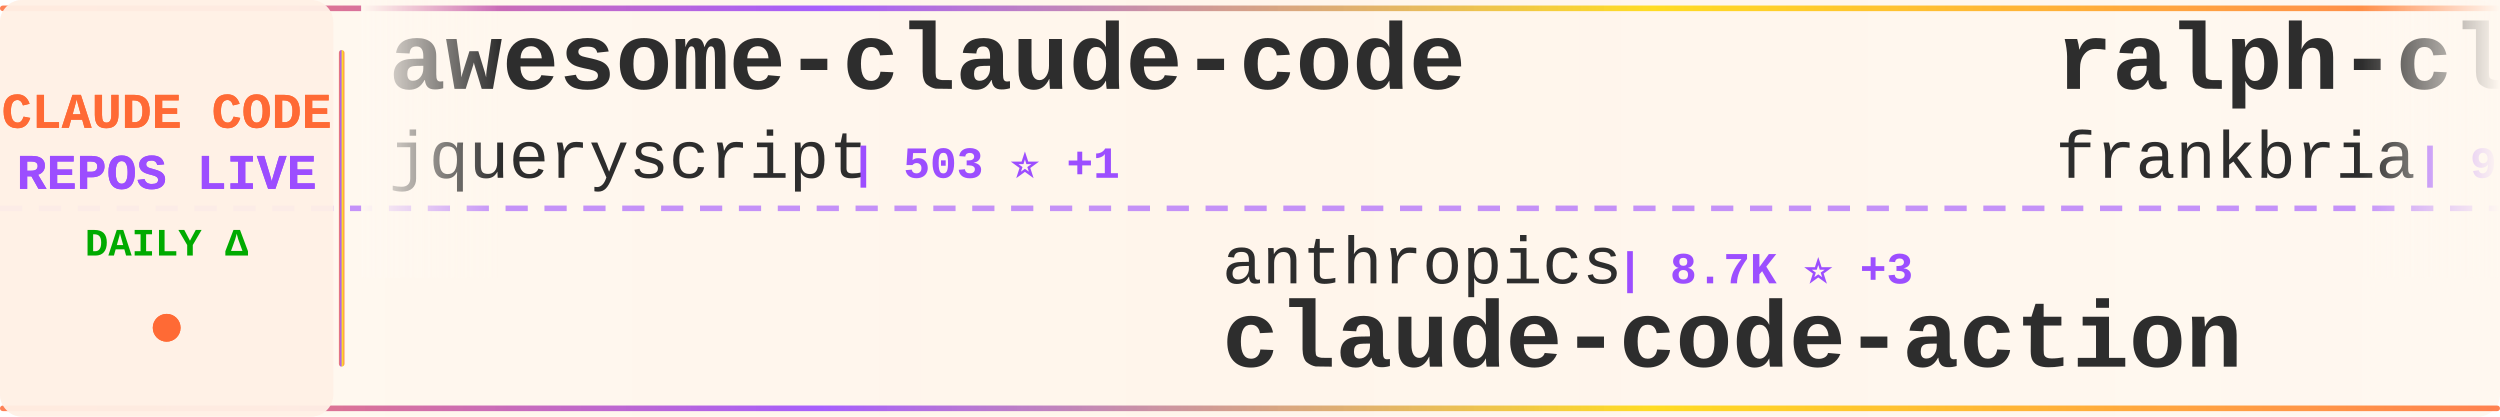
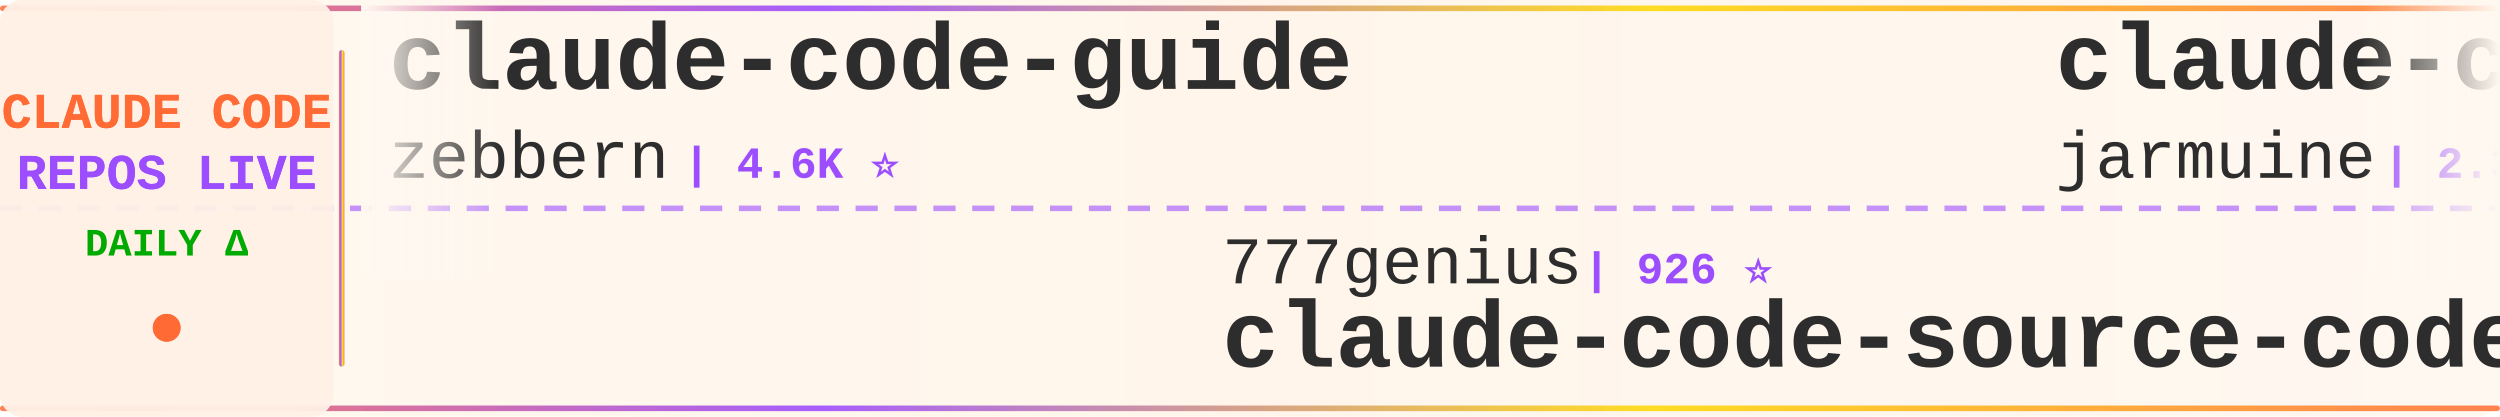
<svg xmlns="http://www.w3.org/2000/svg" width="900" height="150">
  <defs>
    <linearGradient id="tickerBg" x1="0%" y1="0%" x2="100%" y2="0%">
      <stop offset="0%" style="stop-color:#fff8f0;stop-opacity:0.98" />
      <stop offset="50%" style="stop-color:#fff5eb;stop-opacity:1" />
      <stop offset="100%" style="stop-color:#fff8f0;stop-opacity:0.98" />
    </linearGradient>
    <linearGradient id="borderGrad" x1="0%" y1="0%" x2="100%" y2="0%">
      <stop offset="0%" style="stop-color:#FF6B35;stop-opacity:0.85">
        <animate attributeName="stop-opacity" values="0.85;1;0.85" dur="2s" repeatCount="indefinite" />
      </stop>
      <stop offset="33%" style="stop-color:#9C4EFF;stop-opacity:0.9">
        <animate attributeName="stop-opacity" values="0.9;1;0.9" dur="2.2s" repeatCount="indefinite" />
      </stop>
      <stop offset="66%" style="stop-color:#FFD700;stop-opacity:0.85">
        <animate attributeName="stop-opacity" values="0.85;1;0.85" dur="1.8s" repeatCount="indefinite" />
      </stop>
      <stop offset="100%" style="stop-color:#FF6B35;stop-opacity:0.85">
        <animate attributeName="stop-opacity" values="0.85;1;0.85" dur="2s" repeatCount="indefinite" />
      </stop>
    </linearGradient>
    <filter id="textGlow">
      <feGaussianBlur stdDeviation="0.15" result="coloredBlur" />
      <feMerge>
        <feMergeNode in="coloredBlur" />
        <feMergeNode in="SourceGraphic" />
      </feMerge>
    </filter>
    <filter id="metricGlow">
      <feGaussianBlur stdDeviation="0.2" result="coloredBlur" />
      <feMerge>
        <feMergeNode in="coloredBlur" />
        <feMergeNode in="SourceGraphic" />
      </feMerge>
    </filter>
    <linearGradient id="leftFade" x1="0%" y1="0%" x2="100%" y2="0%">
      <stop offset="0%" style="stop-color:#fff8f0;stop-opacity:1" />
      <stop offset="100%" style="stop-color:#fff8f0;stop-opacity:0" />
    </linearGradient>
    <linearGradient id="rightFade" x1="0%" y1="0%" x2="100%" y2="0%">
      <stop offset="0%" style="stop-color:#fff8f0;stop-opacity:0" />
      <stop offset="100%" style="stop-color:#fff8f0;stop-opacity:1" />
    </linearGradient>
  </defs>
  <rect width="900" height="150" fill="url(#tickerBg)" rx="8" />
  <rect x="0" y="2" width="900" height="2" fill="url(#borderGrad)" rx="1" />
  <rect x="0" y="146" width="900" height="2" fill="url(#borderGrad)" rx="1" />
  <line x1="0" y1="75" x2="900" y2="75" stroke="#9C4EFF" stroke-width="2" stroke-dasharray="8 6" opacity="0.6" />
  <rect x="0" y="0" width="120" height="150" fill="#fff0e6" opacity="0.95" rx="8" />
  <text x="60" y="46" font-family="'Courier New', monospace" font-size="18" font-weight="bold" fill="#FF6B35" text-anchor="middle" filter="url(#textGlow)">
    CLAUDE CODE
  </text>
  <text x="60" y="68" font-family="'Courier New', monospace" font-size="18" font-weight="bold" fill="#9C4EFF" text-anchor="middle" filter="url(#textGlow)">
    REPOS LIVE
  </text>
  <text x="60" y="92" font-family="'Courier New', monospace" font-size="14" font-weight="bold" fill="#00aa00" text-anchor="middle">
    DAILY Δ
  </text>
  <circle cx="60" cy="118" r="5" fill="#FF6B35" filter="url(#metricGlow)">
    <animate attributeName="r" values="4;6;4" dur="1.5s" repeatCount="indefinite" />
    <animate attributeName="opacity" values="0.6;1;0.6" dur="1.5s" repeatCount="indefinite" />
  </circle>
  <rect x="122" y="18" width="2" height="114" fill="url(#borderGrad)" rx="1" />
  <clipPath id="tickerClip">
    <rect x="130" y="0" width="770" height="150" />
  </clipPath>
  <g clip-path="url(#tickerClip)">
    <g id="tickerItems">
      <animateTransform attributeName="transform" attributeType="XML" type="translate" from="0 0" to="-3000 0" dur="54s" repeatCount="indefinite" />
      <g transform="translate(0, 0)">
-         <text x="140" y="32" font-family="'Courier New', monospace" font-size="34" font-weight="bold" fill="#2d2d2d">awesome-claude-code</text>
-         <text x="140" y="64" font-family="'Courier New', monospace" font-size="24" font-weight="normal" fill="#2d2d2d" opacity="1.0">jqueryscript</text>
-         <text x="306" y="64" font-family="'Courier New', monospace" font-size="16" font-weight="bold" fill="#9C4EFF"> | 503 ⭐ +1</text>
+         <text x="140" y="32" font-family="'Courier New', monospace" font-size="34" font-weight="bold" fill="#2d2d2d">claude-code-guide</text>
+         <text x="140" y="64" font-family="'Courier New', monospace" font-size="24" font-weight="normal" fill="#2d2d2d" opacity="1.0">zebbern</text>
+         <text x="246" y="64" font-family="'Courier New', monospace" font-size="16" font-weight="bold" fill="#9C4EFF"> | 4.6K ⭐</text>
      </g>
      <g transform="translate(300, 0)">
-         <text x="140" y="102" font-family="'Courier New', monospace" font-size="24" font-weight="normal" fill="#2d2d2d" opacity="1.0">anthropics</text>
-         <text x="282" y="102" font-family="'Courier New', monospace" font-size="16" font-weight="bold" fill="#9C4EFF"> | 8.7K ⭐ +3</text>
-         <text x="140" y="132" font-family="'Courier New', monospace" font-size="34" font-weight="bold" fill="#2d2d2d">claude-code-action</text>
+         <text x="140" y="102" font-family="'Courier New', monospace" font-size="24" font-weight="normal" fill="#2d2d2d" opacity="1.0">777genius</text>
+         <text x="270" y="102" font-family="'Courier New', monospace" font-size="16" font-weight="bold" fill="#9C4EFF"> | 926 ⭐</text>
+         <text x="140" y="132" font-family="'Courier New', monospace" font-size="34" font-weight="bold" fill="#2d2d2d">claude-code-source-code</text>
      </g>
      <g transform="translate(600, 0)">
-         <text x="140" y="32" font-family="'Courier New', monospace" font-size="34" font-weight="bold" fill="#2d2d2d">ralph-claude-code</text>
-         <text x="140" y="64" font-family="'Courier New', monospace" font-size="24" font-weight="normal" fill="#2d2d2d" opacity="1.0">frankbria</text>
-         <text x="270" y="64" font-family="'Courier New', monospace" font-size="16" font-weight="bold" fill="#9C4EFF"> | 9.6K ⭐</text>
+         <text x="140" y="32" font-family="'Courier New', monospace" font-size="34" font-weight="bold" fill="#2d2d2d">claude-code</text>
+         <text x="140" y="64" font-family="'Courier New', monospace" font-size="24" font-weight="normal" fill="#2d2d2d" opacity="1.0">jarmuine</text>
+         <text x="258" y="64" font-family="'Courier New', monospace" font-size="16" font-weight="bold" fill="#9C4EFF"> | 2.3K ⭐</text>
      </g>
      <g transform="translate(900, 0)">
-         <text x="140" y="102" font-family="'Courier New', monospace" font-size="24" font-weight="normal" fill="#2d2d2d" opacity="1.0">alejandrobalderas</text>
-         <text x="366" y="102" font-family="'Courier New', monospace" font-size="16" font-weight="bold" fill="#9C4EFF"> | 2.8K ⭐ +1</text>
-         <text x="140" y="132" font-family="'Courier New', monospace" font-size="34" font-weight="bold" fill="#2d2d2d">claude-code-from-source</text>
+         <text x="140" y="102" font-family="'Courier New', monospace" font-size="24" font-weight="normal" fill="#2d2d2d" opacity="1.0">Piebald-AI</text>
+         <text x="282" y="102" font-family="'Courier New', monospace" font-size="16" font-weight="bold" fill="#9C4EFF"> | 12.4K ⭐ +1</text>
+         <text x="140" y="132" font-family="'Courier New', monospace" font-size="34" font-weight="bold" fill="#2d2d2d">claude-code-system-promp...</text>
      </g>
      <g transform="translate(1200, 0)">
-         <text x="140" y="32" font-family="'Courier New', monospace" font-size="34" font-weight="bold" fill="#2d2d2d">claude-code-hooks-master...</text>
-         <text x="140" y="64" font-family="'Courier New', monospace" font-size="24" font-weight="normal" fill="#2d2d2d" opacity="1.0">disler</text>
-         <text x="234" y="64" font-family="'Courier New', monospace" font-size="16" font-weight="bold" fill="#9C4EFF"> | 3.9K ⭐</text>
+         <text x="140" y="32" font-family="'Courier New', monospace" font-size="34" font-weight="bold" fill="#2d2d2d">awesome-claude-code-tool...</text>
+         <text x="140" y="64" font-family="'Courier New', monospace" font-size="24" font-weight="normal" fill="#2d2d2d" opacity="1.0">rohitg00</text>
+         <text x="258" y="64" font-family="'Courier New', monospace" font-size="16" font-weight="bold" fill="#9C4EFF"> | 2.5K ⭐ +1</text>
      </g>
      <g transform="translate(1500, 0)">
-         <text x="140" y="102" font-family="'Courier New', monospace" font-size="24" font-weight="normal" fill="#2d2d2d" opacity="1.0">VILA-Lab</text>
-         <text x="258" y="102" font-family="'Courier New', monospace" font-size="16" font-weight="bold" fill="#9C4EFF"> | 2.1K ⭐</text>
-         <text x="140" y="132" font-family="'Courier New', monospace" font-size="34" font-weight="bold" fill="#2d2d2d">Dive-into-Claude-Code</text>
+         <text x="140" y="102" font-family="'Courier New', monospace" font-size="24" font-weight="normal" fill="#2d2d2d" opacity="1.0">codeaashu</text>
+         <text x="270" y="102" font-family="'Courier New', monospace" font-size="16" font-weight="bold" fill="#9C4EFF"> | 3.2K ⭐</text>
+         <text x="140" y="132" font-family="'Courier New', monospace" font-size="34" font-weight="bold" fill="#2d2d2d">claude-code</text>
      </g>
      <g transform="translate(1800, 0)">
-         <text x="140" y="32" font-family="'Courier New', monospace" font-size="34" font-weight="bold" fill="#2d2d2d">arcads-claude-code</text>
-         <text x="140" y="64" font-family="'Courier New', monospace" font-size="24" font-weight="normal" fill="#2d2d2d" opacity="1.0">krusemediallc</text>
-         <text x="318" y="64" font-family="'Courier New', monospace" font-size="16" font-weight="bold" fill="#9C4EFF"> | 1.4K ⭐ +6</text>
+         <text x="140" y="32" font-family="'Courier New', monospace" font-size="34" font-weight="bold" fill="#2d2d2d">claude-code-my-workflow</text>
+         <text x="140" y="64" font-family="'Courier New', monospace" font-size="24" font-weight="normal" fill="#2d2d2d" opacity="1.0">pedrohcgs</text>
+         <text x="270" y="64" font-family="'Courier New', monospace" font-size="16" font-weight="bold" fill="#9C4EFF"> | 1.5K ⭐</text>
      </g>
      <g transform="translate(2100, 0)">
-         <text x="140" y="102" font-family="'Courier New', monospace" font-size="24" font-weight="normal" fill="#2d2d2d" opacity="1.0">fazxes</text>
-         <text x="234" y="102" font-family="'Courier New', monospace" font-size="16" font-weight="bold" fill="#9C4EFF"> | 231 ⭐</text>
-         <text x="140" y="132" font-family="'Courier New', monospace" font-size="34" font-weight="bold" fill="#2d2d2d">Claude-code</text>
+         <text x="140" y="102" font-family="'Courier New', monospace" font-size="24" font-weight="normal" fill="#2d2d2d" opacity="1.0">Chachamaru127</text>
+         <text x="318" y="102" font-family="'Courier New', monospace" font-size="16" font-weight="bold" fill="#9C4EFF"> | 3.1K ⭐</text>
+         <text x="140" y="132" font-family="'Courier New', monospace" font-size="34" font-weight="bold" fill="#2d2d2d">claude-code-harness</text>
      </g>
      <g transform="translate(2400, 0)">
-         <text x="140" y="32" font-family="'Courier New', monospace" font-size="34" font-weight="bold" fill="#2d2d2d">claude-code-spec-workflo...</text>
-         <text x="140" y="64" font-family="'Courier New', monospace" font-size="24" font-weight="normal" fill="#2d2d2d" opacity="1.0">Pimzino</text>
-         <text x="246" y="64" font-family="'Courier New', monospace" font-size="16" font-weight="bold" fill="#9C4EFF"> | 3.8K ⭐</text>
+         <text x="140" y="32" font-family="'Courier New', monospace" font-size="34" font-weight="bold" fill="#2d2d2d">awesome-claude-code-plug...</text>
+         <text x="140" y="64" font-family="'Courier New', monospace" font-size="24" font-weight="normal" fill="#2d2d2d" opacity="1.0">ccplugins</text>
+         <text x="270" y="64" font-family="'Courier New', monospace" font-size="16" font-weight="bold" fill="#9C4EFF"> | 921 ⭐</text>
      </g>
      <g transform="translate(2700, 0)">
-         <text x="140" y="102" font-family="'Courier New', monospace" font-size="24" font-weight="normal" fill="#2d2d2d" opacity="1.0">andrew-kramer-inno</text>
-         <text x="378" y="102" font-family="'Courier New', monospace" font-size="16" font-weight="bold" fill="#9C4EFF"> | 594 ⭐</text>
-         <text x="140" y="132" font-family="'Courier New', monospace" font-size="34" font-weight="bold" fill="#2d2d2d">claude-code-source-build</text>
+         <text x="140" y="102" font-family="'Courier New', monospace" font-size="24" font-weight="normal" fill="#2d2d2d" opacity="1.0">anthropics</text>
+         <text x="282" y="102" font-family="'Courier New', monospace" font-size="16" font-weight="bold" fill="#9C4EFF"> | 142.3K ⭐ +19</text>
+         <text x="140" y="132" font-family="'Courier New', monospace" font-size="34" font-weight="bold" fill="#2d2d2d">claude-code</text>
      </g>
      <g transform="translate(3000, 0)">
-         <text x="140" y="32" font-family="'Courier New', monospace" font-size="34" font-weight="bold" fill="#2d2d2d">awesome-claude-code</text>
-         <text x="140" y="64" font-family="'Courier New', monospace" font-size="24" font-weight="normal" fill="#2d2d2d" opacity="1.0">jqueryscript</text>
-         <text x="306" y="64" font-family="'Courier New', monospace" font-size="16" font-weight="bold" fill="#9C4EFF"> | 503 ⭐ +1</text>
+         <text x="140" y="32" font-family="'Courier New', monospace" font-size="34" font-weight="bold" fill="#2d2d2d">claude-code-guide</text>
+         <text x="140" y="64" font-family="'Courier New', monospace" font-size="24" font-weight="normal" fill="#2d2d2d" opacity="1.0">zebbern</text>
+         <text x="246" y="64" font-family="'Courier New', monospace" font-size="16" font-weight="bold" fill="#9C4EFF"> | 4.6K ⭐</text>
      </g>
      <g transform="translate(3300, 0)">
-         <text x="140" y="102" font-family="'Courier New', monospace" font-size="24" font-weight="normal" fill="#2d2d2d" opacity="1.0">anthropics</text>
-         <text x="282" y="102" font-family="'Courier New', monospace" font-size="16" font-weight="bold" fill="#9C4EFF"> | 8.7K ⭐ +3</text>
-         <text x="140" y="132" font-family="'Courier New', monospace" font-size="34" font-weight="bold" fill="#2d2d2d">claude-code-action</text>
+         <text x="140" y="102" font-family="'Courier New', monospace" font-size="24" font-weight="normal" fill="#2d2d2d" opacity="1.0">777genius</text>
+         <text x="270" y="102" font-family="'Courier New', monospace" font-size="16" font-weight="bold" fill="#9C4EFF"> | 926 ⭐</text>
+         <text x="140" y="132" font-family="'Courier New', monospace" font-size="34" font-weight="bold" fill="#2d2d2d">claude-code-source-code</text>
      </g>
      <g transform="translate(3600, 0)">
-         <text x="140" y="32" font-family="'Courier New', monospace" font-size="34" font-weight="bold" fill="#2d2d2d">ralph-claude-code</text>
-         <text x="140" y="64" font-family="'Courier New', monospace" font-size="24" font-weight="normal" fill="#2d2d2d" opacity="1.0">frankbria</text>
-         <text x="270" y="64" font-family="'Courier New', monospace" font-size="16" font-weight="bold" fill="#9C4EFF"> | 9.6K ⭐</text>
+         <text x="140" y="32" font-family="'Courier New', monospace" font-size="34" font-weight="bold" fill="#2d2d2d">claude-code</text>
+         <text x="140" y="64" font-family="'Courier New', monospace" font-size="24" font-weight="normal" fill="#2d2d2d" opacity="1.0">jarmuine</text>
+         <text x="258" y="64" font-family="'Courier New', monospace" font-size="16" font-weight="bold" fill="#9C4EFF"> | 2.3K ⭐</text>
      </g>
      <g transform="translate(3900, 0)">
-         <text x="140" y="102" font-family="'Courier New', monospace" font-size="24" font-weight="normal" fill="#2d2d2d" opacity="1.0">alejandrobalderas</text>
-         <text x="366" y="102" font-family="'Courier New', monospace" font-size="16" font-weight="bold" fill="#9C4EFF"> | 2.8K ⭐ +1</text>
-         <text x="140" y="132" font-family="'Courier New', monospace" font-size="34" font-weight="bold" fill="#2d2d2d">claude-code-from-source</text>
+         <text x="140" y="102" font-family="'Courier New', monospace" font-size="24" font-weight="normal" fill="#2d2d2d" opacity="1.0">Piebald-AI</text>
+         <text x="282" y="102" font-family="'Courier New', monospace" font-size="16" font-weight="bold" fill="#9C4EFF"> | 12.4K ⭐ +1</text>
+         <text x="140" y="132" font-family="'Courier New', monospace" font-size="34" font-weight="bold" fill="#2d2d2d">claude-code-system-promp...</text>
      </g>
    </g>
  </g>
  <rect x="130" y="0" width="50" height="100" fill="url(#leftFade)" />
  <rect x="850" y="0" width="50" height="100" fill="url(#rightFade)" />
</svg>
